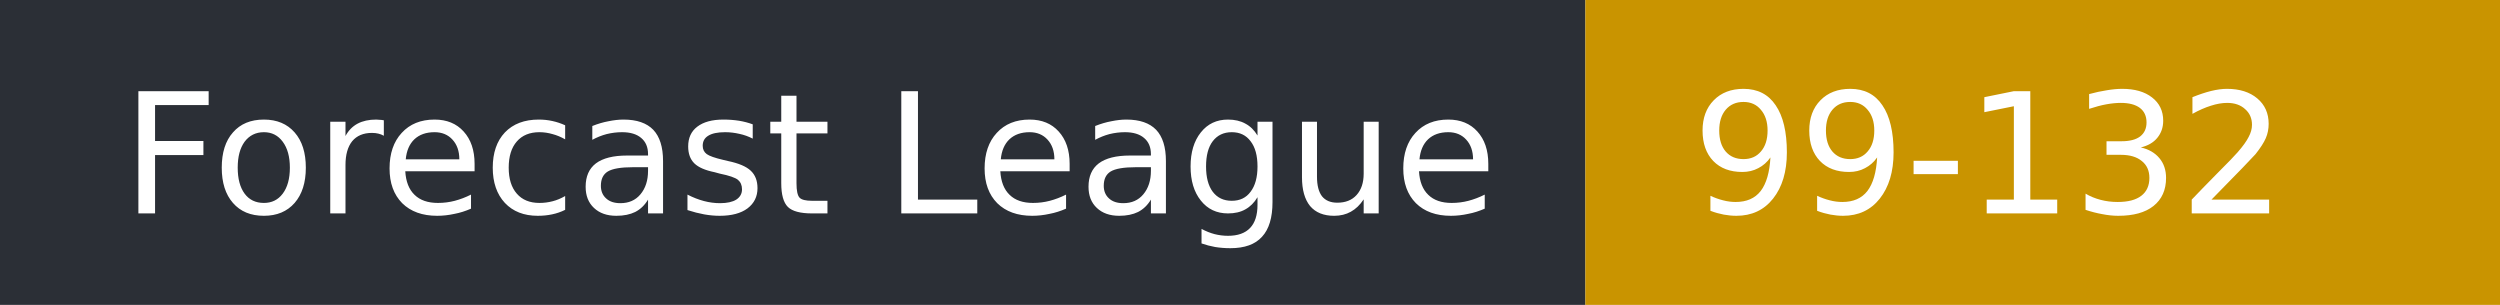
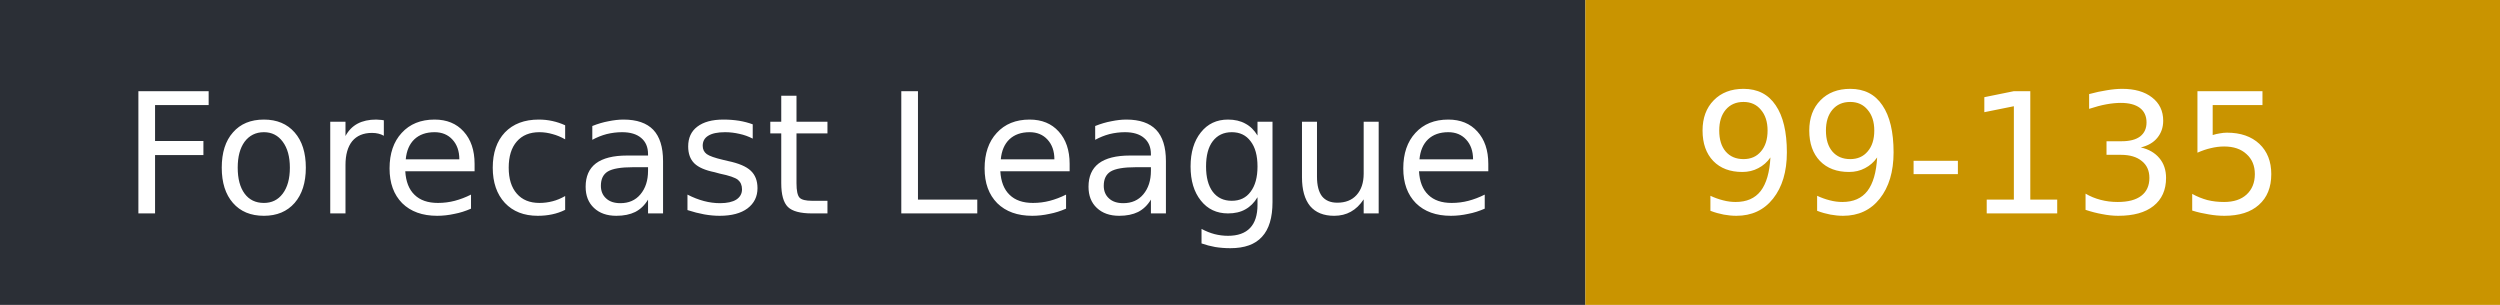
- <svg xmlns="http://www.w3.org/2000/svg" width="164" height="20" role="img" aria-label="Forecast League: 99-132">
+ <svg xmlns="http://www.w3.org/2000/svg" width="164" height="20" role="img" aria-label="Forecast League: 99-135">
  <rect width="104" height="20" fill="#2b2f36" />
  <rect x="104" width="60" height="20" fill="#c99400" />
  <g fill="#fff" font-family="Verdana,DejaVu Sans,sans-serif" font-size="11">
    <text x="8" y="14">Forecast League</text>
-     <text x="111" y="14">99-132</text>
+     <text x="111" y="14">99-135</text>
  </g>
</svg>
